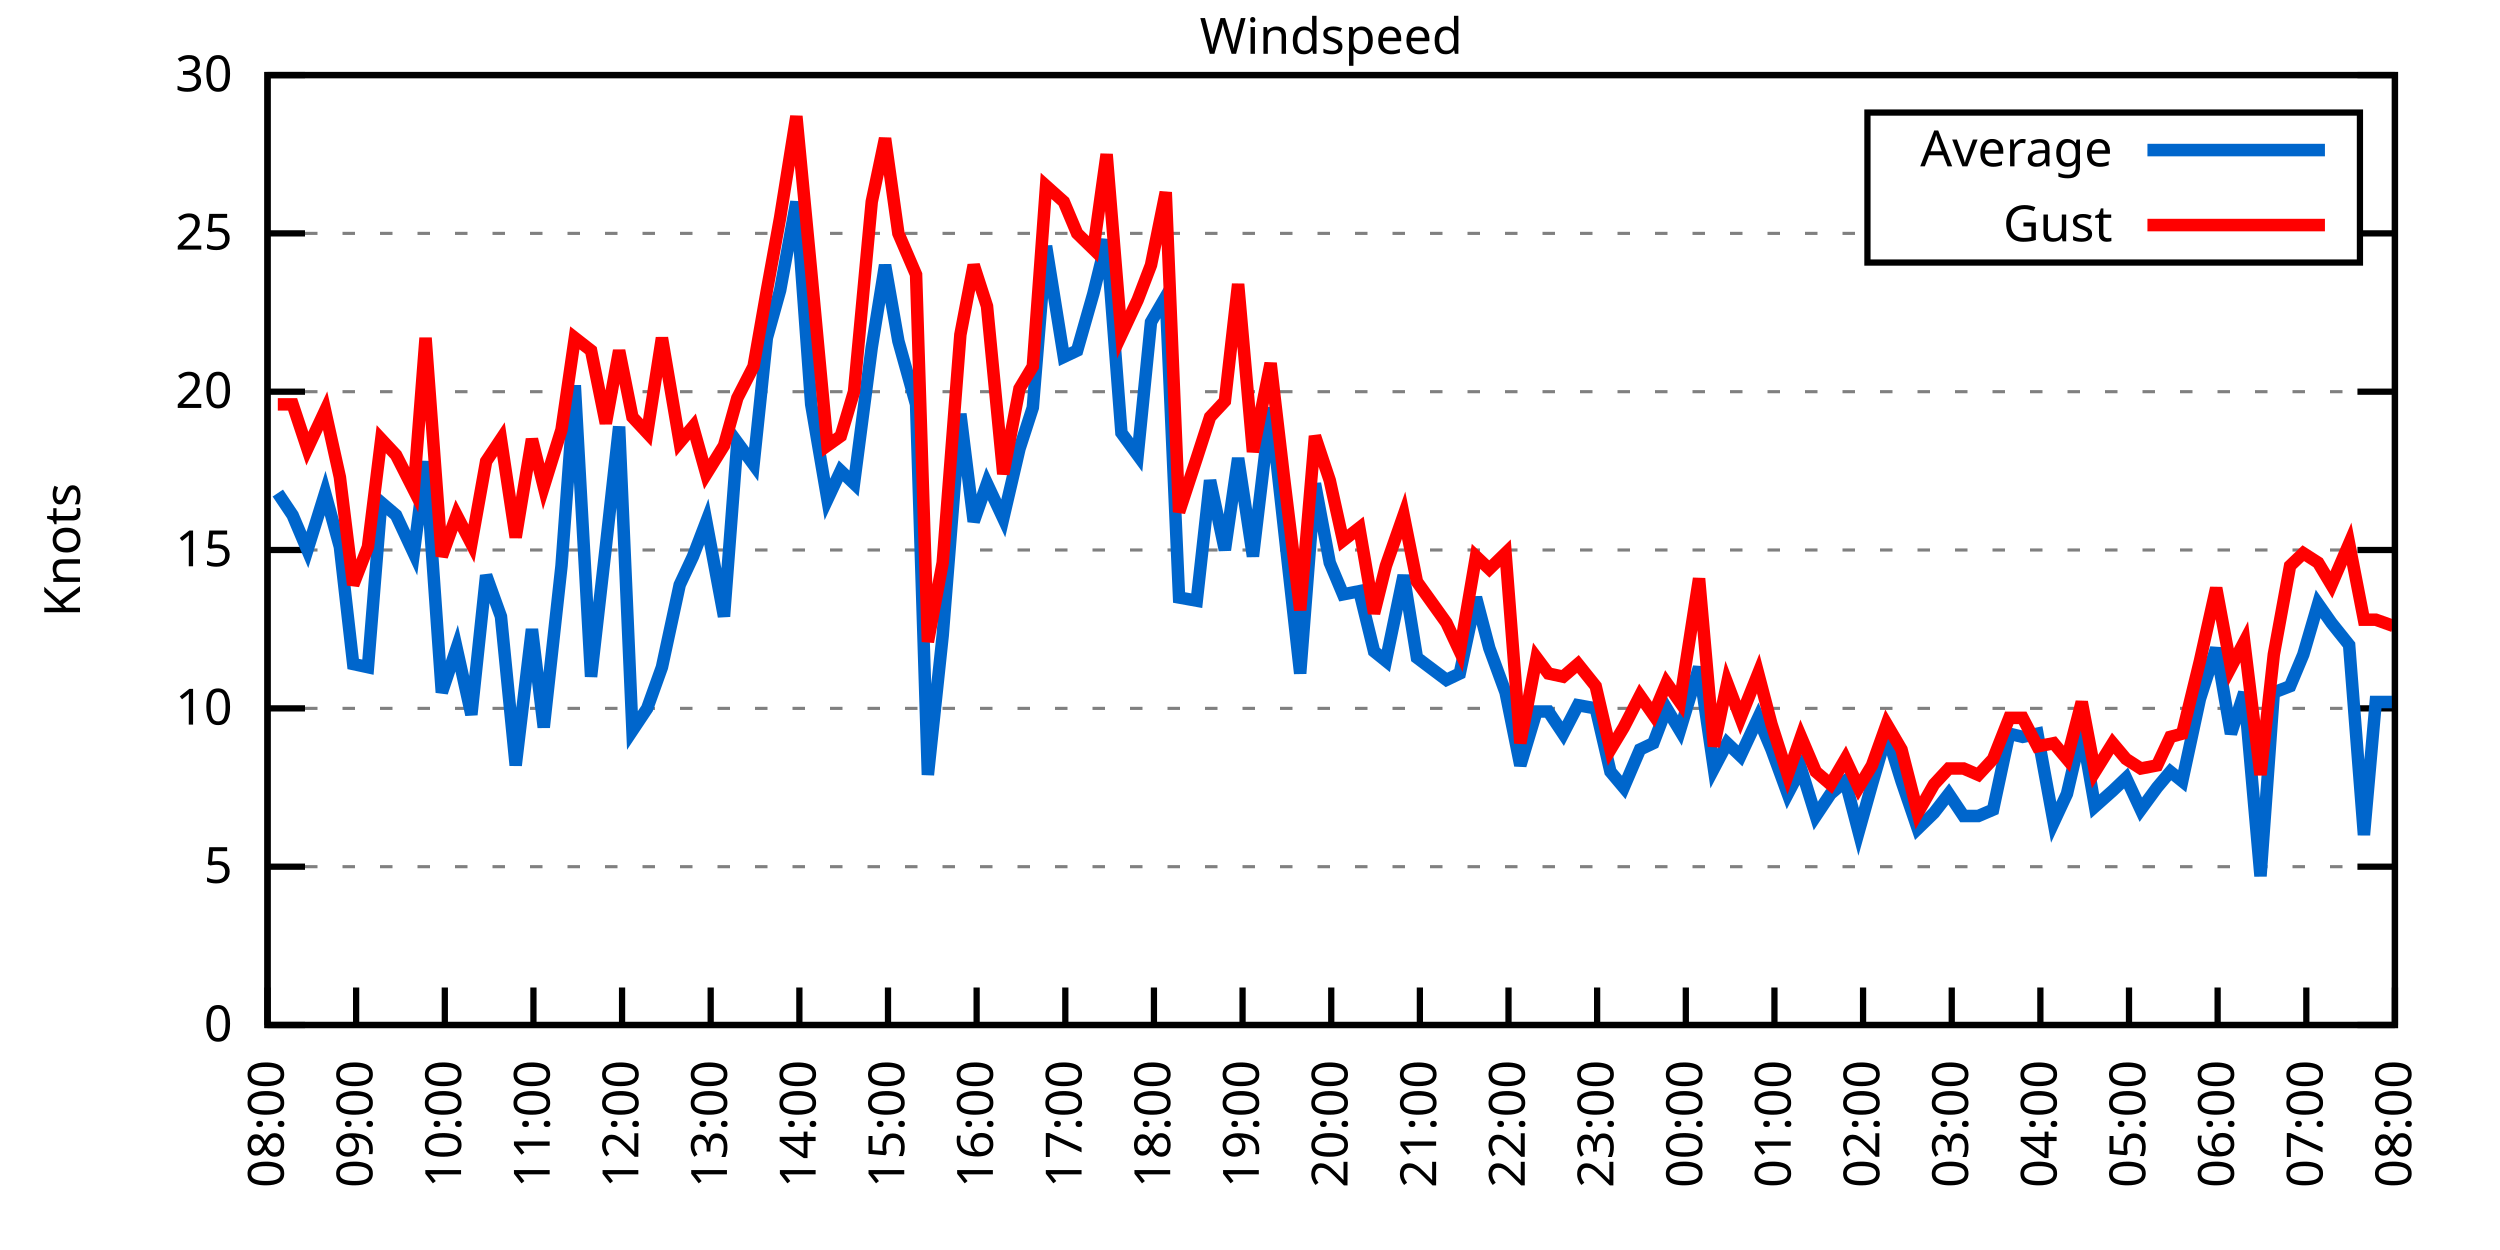
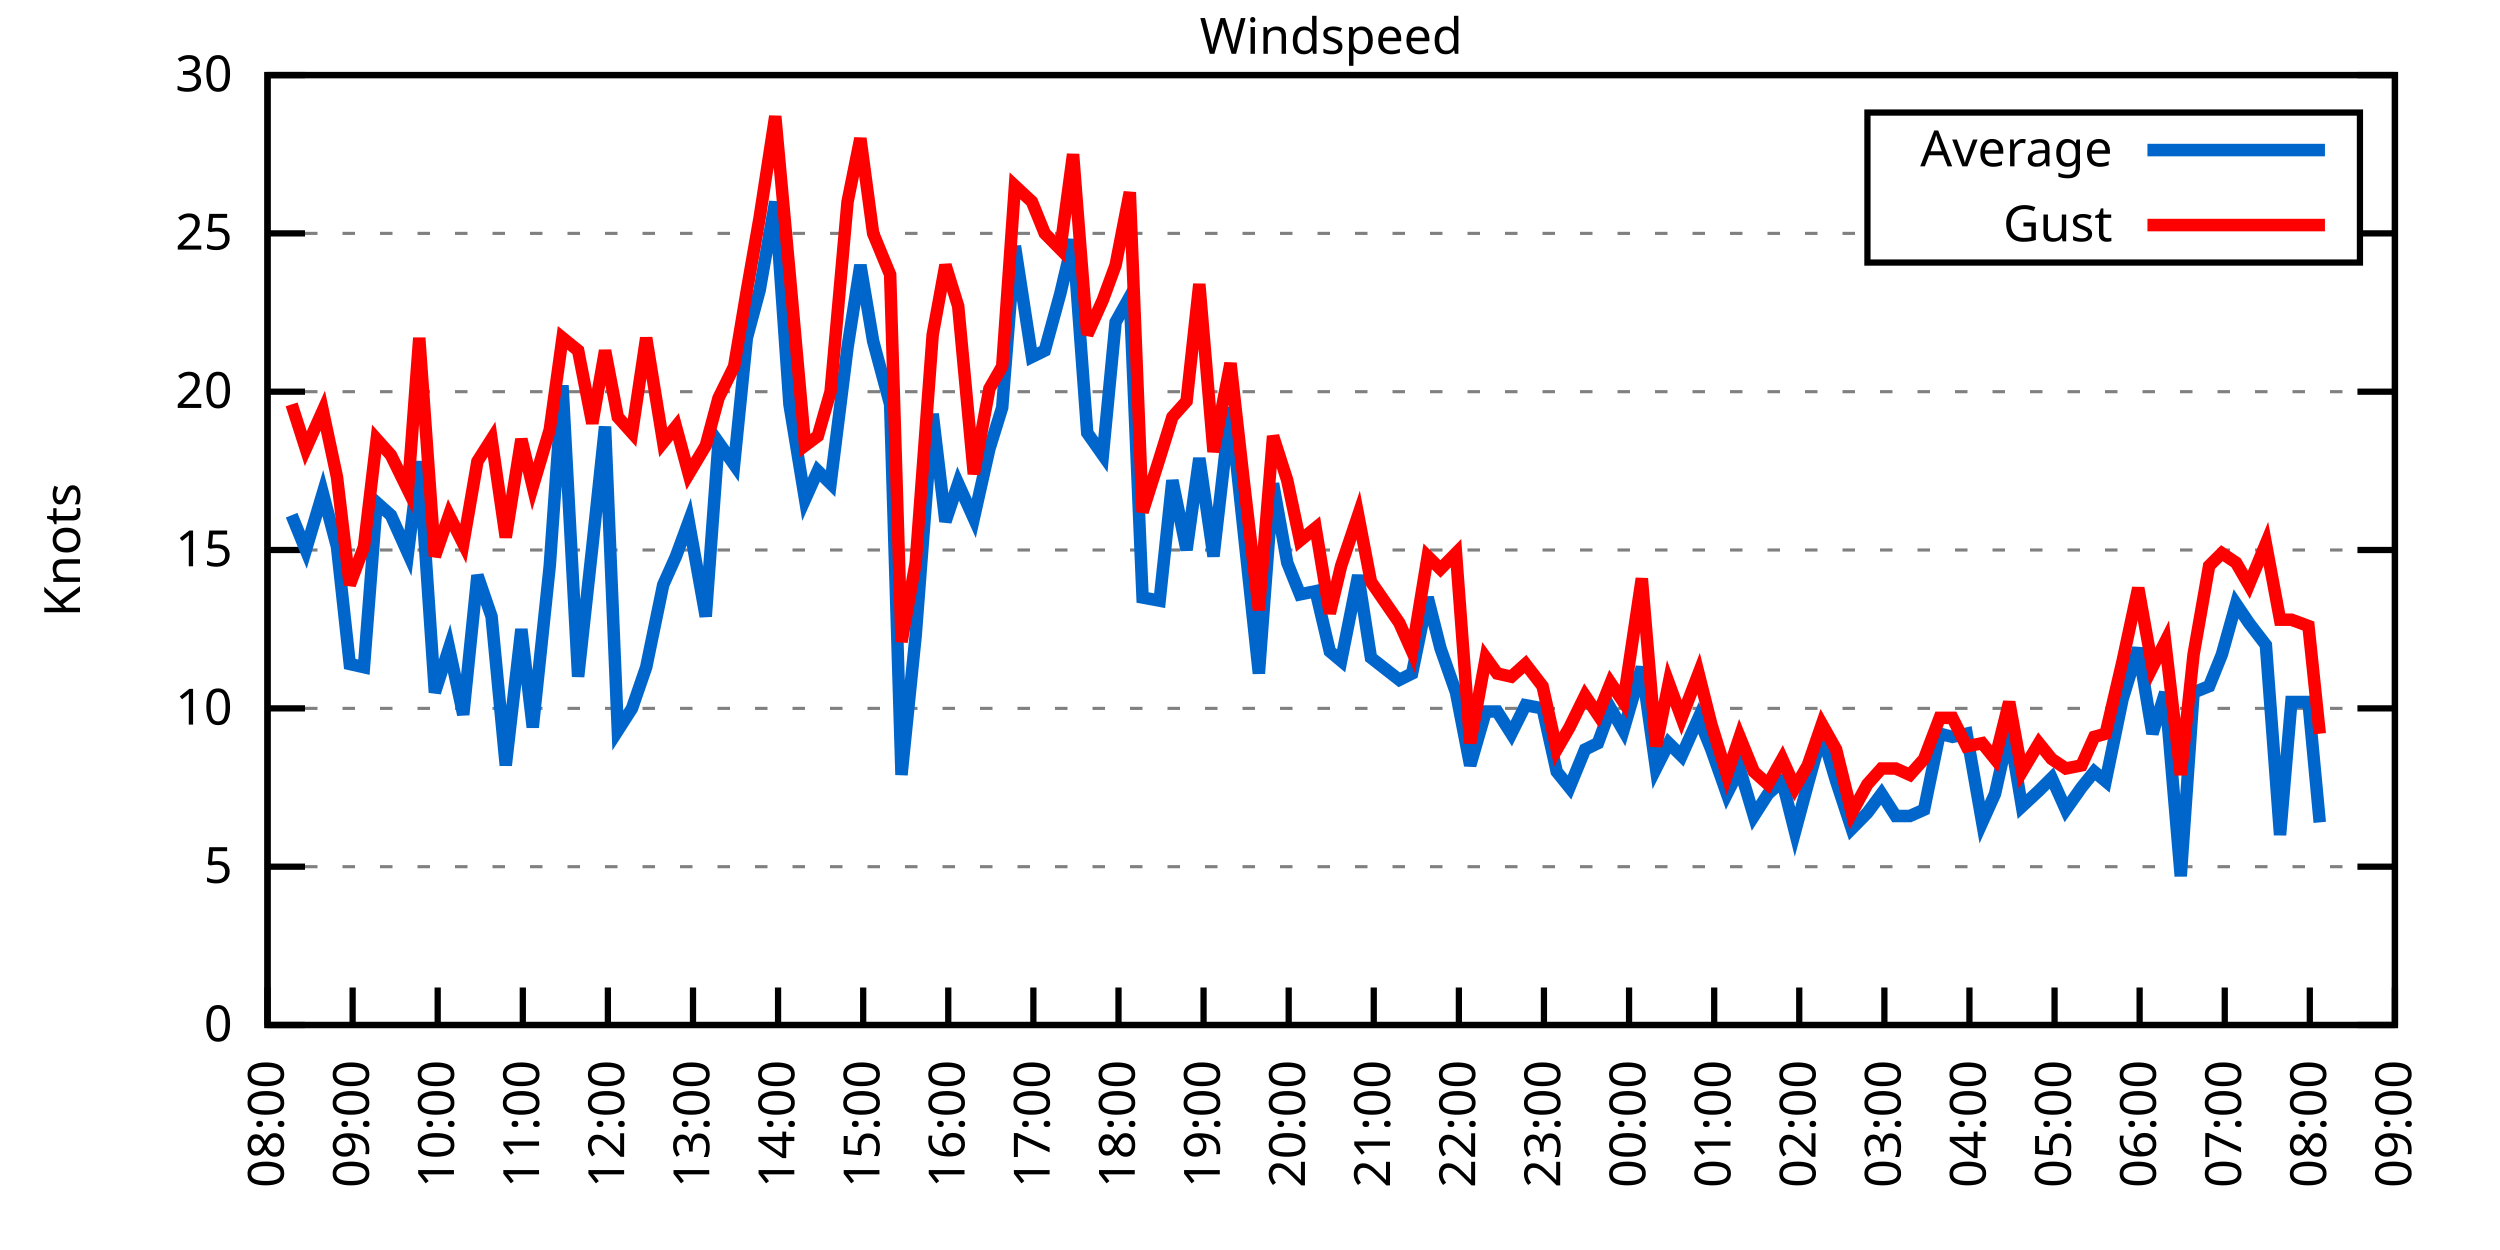
<svg xmlns="http://www.w3.org/2000/svg" xmlns:xlink="http://www.w3.org/1999/xlink" width="400" height="200" viewBox="0 0 400 200">
  <g id="gnuplot_canvas">
    <rect x="0" y="0" width="400" height="200" fill="none" />
    <defs>
      <circle id="gpDot" r="0.5" stroke-width="0.5" stroke="currentColor" />
      <path id="gpPt0" stroke-width="0.333" stroke="currentColor" d="M-1,0 h2 M0,-1 v2" />
      <path id="gpPt1" stroke-width="0.333" stroke="currentColor" d="M-1,-1 L1,1 M1,-1 L-1,1" />
      <path id="gpPt2" stroke-width="0.333" stroke="currentColor" d="M-1,0 L1,0 M0,-1 L0,1 M-1,-1 L1,1 M-1,1 L1,-1" />
      <rect id="gpPt3" stroke-width="0.333" stroke="currentColor" x="-1" y="-1" width="2" height="2" />
      <rect id="gpPt4" stroke-width="0.333" stroke="currentColor" fill="currentColor" x="-1" y="-1" width="2" height="2" />
      <circle id="gpPt5" stroke-width="0.333" stroke="currentColor" cx="0" cy="0" r="1" />
      <use xlink:href="#gpPt5" id="gpPt6" fill="currentColor" stroke="none" />
      <path id="gpPt7" stroke-width="0.333" stroke="currentColor" d="M0,-1.33 L-1.33,0.67 L1.33,0.67 z" />
      <use xlink:href="#gpPt7" id="gpPt8" fill="currentColor" stroke="none" />
      <use xlink:href="#gpPt7" id="gpPt9" stroke="currentColor" transform="rotate(180)" />
      <use xlink:href="#gpPt9" id="gpPt10" fill="currentColor" stroke="none" />
      <use xlink:href="#gpPt3" id="gpPt11" stroke="currentColor" transform="rotate(45)" />
      <use xlink:href="#gpPt11" id="gpPt12" fill="currentColor" stroke="none" />
      <path id="gpPt13" stroke-width="0.333" stroke="currentColor" d="M0,1.330 L1.265,0.411 L0.782,-1.067 L-0.782,-1.076 L-1.265,0.411 z" />
      <use xlink:href="#gpPt13" id="gpPt14" fill="currentColor" stroke="none" />
      <filter id="textbox" filterUnits="objectBoundingBox" x="0" y="0" height="1" width="1">
        <feFlood flood-color="white" flood-opacity="1" result="bgnd" />
        <feComposite in="SourceGraphic" in2="bgnd" operator="atop" />
      </filter>
      <filter id="greybox" filterUnits="objectBoundingBox" x="0" y="0" height="1" width="1">
        <feFlood flood-color="lightgrey" flood-opacity="1" result="grey" />
        <feComposite in="SourceGraphic" in2="grey" operator="atop" />
      </filter>
    </defs>
    <g fill="none" color="white" stroke="currentColor" stroke-width="1.00" stroke-linecap="butt" stroke-linejoin="miter">
</g>
    <g fill="none" color="black" stroke="currentColor" stroke-width="1.00" stroke-linecap="butt" stroke-linejoin="miter">
      <g stroke="none" shape-rendering="crispEdges">
        <polygon fill="rgb(255, 255, 255)" points="42.80,164.00 383.18,164.00 383.18,12.02 42.80,12.02 " />
      </g>
    </g>
    <g fill="none" color="black" stroke="currentColor" stroke-width="1.00" stroke-linecap="butt" stroke-linejoin="miter">
</g>
    <g fill="none" color="black" stroke="black" stroke-width="0.50" stroke-linecap="butt" stroke-linejoin="miter">
</g>
    <g fill="none" color="gray" stroke="currentColor" stroke-width="0.50" stroke-linecap="butt" stroke-linejoin="miter">
      <path stroke="gray" stroke-dasharray="2,4" class="gridline" d="M42.80,164.00 L383.19,164.00  " />
    </g>
    <g fill="none" color="gray" stroke="gray" stroke-width="1.00" stroke-linecap="butt" stroke-linejoin="miter">
</g>
    <g fill="none" color="black" stroke="currentColor" stroke-width="1.00" stroke-linecap="butt" stroke-linejoin="miter">
      <path stroke="black" d="M42.80,164.00 L48.80,164.00 M383.19,164.00 L377.19,164.00  " />
      <g transform="translate(37.20,166.60)" stroke="none" fill="black" font-family="Sans" font-size="8.00" text-anchor="end">
        <text>
          <tspan font-family="Sans"> 0</tspan>
        </text>
      </g>
    </g>
    <g fill="none" color="black" stroke="currentColor" stroke-width="1.00" stroke-linecap="butt" stroke-linejoin="miter">
</g>
    <g fill="none" color="black" stroke="black" stroke-width="0.50" stroke-linecap="butt" stroke-linejoin="miter">
</g>
    <g fill="none" color="gray" stroke="currentColor" stroke-width="0.50" stroke-linecap="butt" stroke-linejoin="miter">
      <path stroke="gray" stroke-dasharray="2,4" class="gridline" d="M42.80,138.67 L383.19,138.67  " />
    </g>
    <g fill="none" color="gray" stroke="gray" stroke-width="1.00" stroke-linecap="butt" stroke-linejoin="miter">
</g>
    <g fill="none" color="black" stroke="currentColor" stroke-width="1.00" stroke-linecap="butt" stroke-linejoin="miter">
      <path stroke="black" d="M42.80,138.67 L48.80,138.67 M383.19,138.67 L377.19,138.67  " />
      <g transform="translate(37.20,141.27)" stroke="none" fill="black" font-family="Sans" font-size="8.00" text-anchor="end">
        <text>
          <tspan font-family="Sans"> 5</tspan>
        </text>
      </g>
    </g>
    <g fill="none" color="black" stroke="currentColor" stroke-width="1.00" stroke-linecap="butt" stroke-linejoin="miter">
</g>
    <g fill="none" color="black" stroke="black" stroke-width="0.50" stroke-linecap="butt" stroke-linejoin="miter">
</g>
    <g fill="none" color="gray" stroke="currentColor" stroke-width="0.50" stroke-linecap="butt" stroke-linejoin="miter">
      <path stroke="gray" stroke-dasharray="2,4" class="gridline" d="M42.80,113.34 L383.19,113.34  " />
    </g>
    <g fill="none" color="gray" stroke="gray" stroke-width="1.00" stroke-linecap="butt" stroke-linejoin="miter">
</g>
    <g fill="none" color="black" stroke="currentColor" stroke-width="1.00" stroke-linecap="butt" stroke-linejoin="miter">
      <path stroke="black" d="M42.80,113.34 L48.80,113.34 M383.19,113.34 L377.19,113.34  " />
      <g transform="translate(37.20,115.94)" stroke="none" fill="black" font-family="Sans" font-size="8.00" text-anchor="end">
        <text>
          <tspan font-family="Sans"> 10</tspan>
        </text>
      </g>
    </g>
    <g fill="none" color="black" stroke="currentColor" stroke-width="1.00" stroke-linecap="butt" stroke-linejoin="miter">
</g>
    <g fill="none" color="black" stroke="black" stroke-width="0.50" stroke-linecap="butt" stroke-linejoin="miter">
</g>
    <g fill="none" color="gray" stroke="currentColor" stroke-width="0.50" stroke-linecap="butt" stroke-linejoin="miter">
      <path stroke="gray" stroke-dasharray="2,4" class="gridline" d="M42.80,88.00 L383.19,88.00  " />
    </g>
    <g fill="none" color="gray" stroke="gray" stroke-width="1.00" stroke-linecap="butt" stroke-linejoin="miter">
</g>
    <g fill="none" color="black" stroke="currentColor" stroke-width="1.00" stroke-linecap="butt" stroke-linejoin="miter">
      <path stroke="black" d="M42.80,88.00 L48.80,88.00 M383.19,88.00 L377.19,88.00  " />
      <g transform="translate(37.20,90.60)" stroke="none" fill="black" font-family="Sans" font-size="8.00" text-anchor="end">
        <text>
          <tspan font-family="Sans"> 15</tspan>
        </text>
      </g>
    </g>
    <g fill="none" color="black" stroke="currentColor" stroke-width="1.00" stroke-linecap="butt" stroke-linejoin="miter">
</g>
    <g fill="none" color="black" stroke="black" stroke-width="0.50" stroke-linecap="butt" stroke-linejoin="miter">
</g>
    <g fill="none" color="gray" stroke="currentColor" stroke-width="0.50" stroke-linecap="butt" stroke-linejoin="miter">
      <path stroke="gray" stroke-dasharray="2,4" class="gridline" d="M42.80,62.67 L383.19,62.67  " />
    </g>
    <g fill="none" color="gray" stroke="gray" stroke-width="1.00" stroke-linecap="butt" stroke-linejoin="miter">
</g>
    <g fill="none" color="black" stroke="currentColor" stroke-width="1.00" stroke-linecap="butt" stroke-linejoin="miter">
      <path stroke="black" d="M42.80,62.67 L48.80,62.67 M383.19,62.67 L377.19,62.67  " />
      <g transform="translate(37.20,65.27)" stroke="none" fill="black" font-family="Sans" font-size="8.00" text-anchor="end">
        <text>
          <tspan font-family="Sans"> 20</tspan>
        </text>
      </g>
    </g>
    <g fill="none" color="black" stroke="currentColor" stroke-width="1.00" stroke-linecap="butt" stroke-linejoin="miter">
</g>
    <g fill="none" color="black" stroke="black" stroke-width="0.50" stroke-linecap="butt" stroke-linejoin="miter">
</g>
    <g fill="none" color="gray" stroke="currentColor" stroke-width="0.50" stroke-linecap="butt" stroke-linejoin="miter">
      <path stroke="gray" stroke-dasharray="2,4" class="gridline" d="M42.80,37.34 L298.79,37.34 M377.59,37.34 L383.19,37.34  " />
    </g>
    <g fill="none" color="gray" stroke="gray" stroke-width="1.00" stroke-linecap="butt" stroke-linejoin="miter">
</g>
    <g fill="none" color="black" stroke="currentColor" stroke-width="1.00" stroke-linecap="butt" stroke-linejoin="miter">
      <path stroke="black" d="M42.80,37.34 L48.80,37.34 M383.19,37.34 L377.19,37.34  " />
      <g transform="translate(37.20,39.94)" stroke="none" fill="black" font-family="Sans" font-size="8.00" text-anchor="end">
        <text>
          <tspan font-family="Sans"> 25</tspan>
        </text>
      </g>
    </g>
    <g fill="none" color="black" stroke="currentColor" stroke-width="1.00" stroke-linecap="butt" stroke-linejoin="miter">
</g>
    <g fill="none" color="black" stroke="black" stroke-width="0.50" stroke-linecap="butt" stroke-linejoin="miter">
</g>
    <g fill="none" color="gray" stroke="currentColor" stroke-width="0.50" stroke-linecap="butt" stroke-linejoin="miter">
      <path stroke="gray" stroke-dasharray="2,4" class="gridline" d="M42.80,12.01 L383.19,12.01  " />
    </g>
    <g fill="none" color="gray" stroke="gray" stroke-width="1.00" stroke-linecap="butt" stroke-linejoin="miter">
</g>
    <g fill="none" color="black" stroke="currentColor" stroke-width="1.00" stroke-linecap="butt" stroke-linejoin="miter">
      <path stroke="black" d="M42.80,12.01 L48.80,12.01 M383.19,12.01 L377.19,12.01  " />
      <g transform="translate(37.20,14.61)" stroke="none" fill="black" font-family="Sans" font-size="8.00" text-anchor="end">
        <text>
          <tspan font-family="Sans"> 30</tspan>
        </text>
      </g>
    </g>
    <g fill="none" color="black" stroke="currentColor" stroke-width="1.00" stroke-linecap="butt" stroke-linejoin="miter">
      <path stroke="black" d="M42.80,164.00 L42.80,158.00  " />
      <g transform="translate(45.40,169.60) rotate(270.00)" stroke="none" fill="black" font-family="Sans" font-size="8.00" text-anchor="end">
        <text>
          <tspan font-family="Sans">08:00</tspan>
        </text>
      </g>
    </g>
    <g fill="none" color="black" stroke="currentColor" stroke-width="1.00" stroke-linecap="butt" stroke-linejoin="miter">
-       <path stroke="black" d="M56.98,164.00 L56.98,158.00  " />
-       <g transform="translate(59.58,169.60) rotate(270.00)" stroke="none" fill="black" font-family="Sans" font-size="8.00" text-anchor="end">
+       <path stroke="black" d="M56.42,164.00 L56.42,158.00  " />
+       <g transform="translate(59.02,169.60) rotate(270.00)" stroke="none" fill="black" font-family="Sans" font-size="8.00" text-anchor="end">
        <text>
          <tspan font-family="Sans">09:00</tspan>
        </text>
      </g>
    </g>
    <g fill="none" color="black" stroke="currentColor" stroke-width="1.00" stroke-linecap="butt" stroke-linejoin="miter">
-       <path stroke="black" d="M71.17,164.00 L71.17,158.00  " />
-       <g transform="translate(73.77,169.60) rotate(270.00)" stroke="none" fill="black" font-family="Sans" font-size="8.00" text-anchor="end">
+       <path stroke="black" d="M70.03,164.00 L70.03,158.00  " />
+       <g transform="translate(72.63,169.60) rotate(270.00)" stroke="none" fill="black" font-family="Sans" font-size="8.00" text-anchor="end">
        <text>
          <tspan font-family="Sans">10:00</tspan>
        </text>
      </g>
    </g>
    <g fill="none" color="black" stroke="currentColor" stroke-width="1.00" stroke-linecap="butt" stroke-linejoin="miter">
-       <path stroke="black" d="M85.35,164.00 L85.35,158.00  " />
-       <g transform="translate(87.95,169.60) rotate(270.00)" stroke="none" fill="black" font-family="Sans" font-size="8.00" text-anchor="end">
+       <path stroke="black" d="M83.65,164.00 L83.65,158.00  " />
+       <g transform="translate(86.25,169.60) rotate(270.00)" stroke="none" fill="black" font-family="Sans" font-size="8.00" text-anchor="end">
        <text>
          <tspan font-family="Sans">11:00</tspan>
        </text>
      </g>
    </g>
    <g fill="none" color="black" stroke="currentColor" stroke-width="1.00" stroke-linecap="butt" stroke-linejoin="miter">
-       <path stroke="black" d="M99.53,164.00 L99.53,158.00  " />
-       <g transform="translate(102.13,169.60) rotate(270.00)" stroke="none" fill="black" font-family="Sans" font-size="8.00" text-anchor="end">
+       <path stroke="black" d="M97.26,164.00 L97.26,158.00  " />
+       <g transform="translate(99.86,169.60) rotate(270.00)" stroke="none" fill="black" font-family="Sans" font-size="8.00" text-anchor="end">
        <text>
          <tspan font-family="Sans">12:00</tspan>
        </text>
      </g>
    </g>
    <g fill="none" color="black" stroke="currentColor" stroke-width="1.00" stroke-linecap="butt" stroke-linejoin="miter">
-       <path stroke="black" d="M113.71,164.00 L113.71,158.00  " />
-       <g transform="translate(116.31,169.60) rotate(270.00)" stroke="none" fill="black" font-family="Sans" font-size="8.00" text-anchor="end">
+       <path stroke="black" d="M110.88,164.00 L110.88,158.00  " />
+       <g transform="translate(113.48,169.60) rotate(270.00)" stroke="none" fill="black" font-family="Sans" font-size="8.00" text-anchor="end">
        <text>
          <tspan font-family="Sans">13:00</tspan>
        </text>
      </g>
    </g>
    <g fill="none" color="black" stroke="currentColor" stroke-width="1.00" stroke-linecap="butt" stroke-linejoin="miter">
-       <path stroke="black" d="M127.90,164.00 L127.90,158.00  " />
-       <g transform="translate(130.50,169.60) rotate(270.00)" stroke="none" fill="black" font-family="Sans" font-size="8.00" text-anchor="end">
+       <path stroke="black" d="M124.49,164.00 L124.49,158.00  " />
+       <g transform="translate(127.09,169.60) rotate(270.00)" stroke="none" fill="black" font-family="Sans" font-size="8.00" text-anchor="end">
        <text>
          <tspan font-family="Sans">14:00</tspan>
        </text>
      </g>
    </g>
    <g fill="none" color="black" stroke="currentColor" stroke-width="1.00" stroke-linecap="butt" stroke-linejoin="miter">
-       <path stroke="black" d="M142.08,164.00 L142.08,158.00  " />
-       <g transform="translate(144.68,169.60) rotate(270.00)" stroke="none" fill="black" font-family="Sans" font-size="8.00" text-anchor="end">
+       <path stroke="black" d="M138.11,164.00 L138.11,158.00  " />
+       <g transform="translate(140.71,169.60) rotate(270.00)" stroke="none" fill="black" font-family="Sans" font-size="8.00" text-anchor="end">
        <text>
          <tspan font-family="Sans">15:00</tspan>
        </text>
      </g>
    </g>
    <g fill="none" color="black" stroke="currentColor" stroke-width="1.00" stroke-linecap="butt" stroke-linejoin="miter">
-       <path stroke="black" d="M156.26,164.00 L156.26,158.00  " />
-       <g transform="translate(158.86,169.60) rotate(270.00)" stroke="none" fill="black" font-family="Sans" font-size="8.00" text-anchor="end">
+       <path stroke="black" d="M151.72,164.00 L151.72,158.00  " />
+       <g transform="translate(154.32,169.60) rotate(270.00)" stroke="none" fill="black" font-family="Sans" font-size="8.00" text-anchor="end">
        <text>
          <tspan font-family="Sans">16:00</tspan>
        </text>
      </g>
    </g>
    <g fill="none" color="black" stroke="currentColor" stroke-width="1.00" stroke-linecap="butt" stroke-linejoin="miter">
-       <path stroke="black" d="M170.45,164.00 L170.45,158.00  " />
-       <g transform="translate(173.05,169.60) rotate(270.00)" stroke="none" fill="black" font-family="Sans" font-size="8.00" text-anchor="end">
+       <path stroke="black" d="M165.34,164.00 L165.34,158.00  " />
+       <g transform="translate(167.94,169.60) rotate(270.00)" stroke="none" fill="black" font-family="Sans" font-size="8.00" text-anchor="end">
        <text>
          <tspan font-family="Sans">17:00</tspan>
        </text>
      </g>
    </g>
    <g fill="none" color="black" stroke="currentColor" stroke-width="1.00" stroke-linecap="butt" stroke-linejoin="miter">
-       <path stroke="black" d="M184.63,164.00 L184.63,158.00  " />
-       <g transform="translate(187.23,169.60) rotate(270.00)" stroke="none" fill="black" font-family="Sans" font-size="8.00" text-anchor="end">
+       <path stroke="black" d="M178.96,164.00 L178.96,158.00  " />
+       <g transform="translate(181.56,169.60) rotate(270.00)" stroke="none" fill="black" font-family="Sans" font-size="8.00" text-anchor="end">
        <text>
          <tspan font-family="Sans">18:00</tspan>
        </text>
      </g>
    </g>
    <g fill="none" color="black" stroke="currentColor" stroke-width="1.00" stroke-linecap="butt" stroke-linejoin="miter">
-       <path stroke="black" d="M198.81,164.00 L198.81,158.00  " />
-       <g transform="translate(201.41,169.60) rotate(270.00)" stroke="none" fill="black" font-family="Sans" font-size="8.00" text-anchor="end">
+       <path stroke="black" d="M192.57,164.00 L192.57,158.00  " />
+       <g transform="translate(195.17,169.60) rotate(270.00)" stroke="none" fill="black" font-family="Sans" font-size="8.00" text-anchor="end">
        <text>
          <tspan font-family="Sans">19:00</tspan>
        </text>
      </g>
    </g>
    <g fill="none" color="black" stroke="currentColor" stroke-width="1.00" stroke-linecap="butt" stroke-linejoin="miter">
-       <path stroke="black" d="M213.00,164.00 L213.00,158.00  " />
-       <g transform="translate(215.60,169.60) rotate(270.00)" stroke="none" fill="black" font-family="Sans" font-size="8.00" text-anchor="end">
+       <path stroke="black" d="M206.19,164.00 L206.19,158.00  " />
+       <g transform="translate(208.79,169.60) rotate(270.00)" stroke="none" fill="black" font-family="Sans" font-size="8.00" text-anchor="end">
        <text>
          <tspan font-family="Sans">20:00</tspan>
        </text>
      </g>
    </g>
    <g fill="none" color="black" stroke="currentColor" stroke-width="1.00" stroke-linecap="butt" stroke-linejoin="miter">
-       <path stroke="black" d="M227.18,164.00 L227.18,158.00  " />
-       <g transform="translate(229.78,169.60) rotate(270.00)" stroke="none" fill="black" font-family="Sans" font-size="8.00" text-anchor="end">
+       <path stroke="black" d="M219.80,164.00 L219.80,158.00  " />
+       <g transform="translate(222.40,169.60) rotate(270.00)" stroke="none" fill="black" font-family="Sans" font-size="8.00" text-anchor="end">
        <text>
          <tspan font-family="Sans">21:00</tspan>
        </text>
      </g>
    </g>
    <g fill="none" color="black" stroke="currentColor" stroke-width="1.00" stroke-linecap="butt" stroke-linejoin="miter">
-       <path stroke="black" d="M241.36,164.00 L241.36,158.00  " />
-       <g transform="translate(243.96,169.60) rotate(270.00)" stroke="none" fill="black" font-family="Sans" font-size="8.00" text-anchor="end">
+       <path stroke="black" d="M233.42,164.00 L233.42,158.00  " />
+       <g transform="translate(236.02,169.60) rotate(270.00)" stroke="none" fill="black" font-family="Sans" font-size="8.00" text-anchor="end">
        <text>
          <tspan font-family="Sans">22:00</tspan>
        </text>
      </g>
    </g>
    <g fill="none" color="black" stroke="currentColor" stroke-width="1.00" stroke-linecap="butt" stroke-linejoin="miter">
-       <path stroke="black" d="M255.54,164.00 L255.54,158.00  " />
-       <g transform="translate(258.14,169.60) rotate(270.00)" stroke="none" fill="black" font-family="Sans" font-size="8.00" text-anchor="end">
+       <path stroke="black" d="M247.03,164.00 L247.03,158.00  " />
+       <g transform="translate(249.63,169.60) rotate(270.00)" stroke="none" fill="black" font-family="Sans" font-size="8.00" text-anchor="end">
        <text>
          <tspan font-family="Sans">23:00</tspan>
        </text>
      </g>
    </g>
    <g fill="none" color="black" stroke="currentColor" stroke-width="1.00" stroke-linecap="butt" stroke-linejoin="miter">
-       <path stroke="black" d="M269.73,164.00 L269.73,158.00  " />
-       <g transform="translate(272.33,169.60) rotate(270.00)" stroke="none" fill="black" font-family="Sans" font-size="8.00" text-anchor="end">
+       <path stroke="black" d="M260.65,164.00 L260.65,158.00  " />
+       <g transform="translate(263.25,169.60) rotate(270.00)" stroke="none" fill="black" font-family="Sans" font-size="8.00" text-anchor="end">
        <text>
          <tspan font-family="Sans">00:00</tspan>
        </text>
      </g>
    </g>
    <g fill="none" color="black" stroke="currentColor" stroke-width="1.00" stroke-linecap="butt" stroke-linejoin="miter">
-       <path stroke="black" d="M283.91,164.00 L283.91,158.00  " />
-       <g transform="translate(286.51,169.60) rotate(270.00)" stroke="none" fill="black" font-family="Sans" font-size="8.00" text-anchor="end">
+       <path stroke="black" d="M274.27,164.00 L274.27,158.00  " />
+       <g transform="translate(276.87,169.60) rotate(270.00)" stroke="none" fill="black" font-family="Sans" font-size="8.00" text-anchor="end">
        <text>
          <tspan font-family="Sans">01:00</tspan>
        </text>
      </g>
    </g>
    <g fill="none" color="black" stroke="currentColor" stroke-width="1.00" stroke-linecap="butt" stroke-linejoin="miter">
-       <path stroke="black" d="M298.09,164.00 L298.09,158.00  " />
-       <g transform="translate(300.69,169.60) rotate(270.00)" stroke="none" fill="black" font-family="Sans" font-size="8.00" text-anchor="end">
+       <path stroke="black" d="M287.88,164.00 L287.88,158.00  " />
+       <g transform="translate(290.48,169.60) rotate(270.00)" stroke="none" fill="black" font-family="Sans" font-size="8.00" text-anchor="end">
        <text>
          <tspan font-family="Sans">02:00</tspan>
        </text>
      </g>
    </g>
    <g fill="none" color="black" stroke="currentColor" stroke-width="1.00" stroke-linecap="butt" stroke-linejoin="miter">
-       <path stroke="black" d="M312.28,164.00 L312.28,158.00  " />
-       <g transform="translate(314.88,169.60) rotate(270.00)" stroke="none" fill="black" font-family="Sans" font-size="8.00" text-anchor="end">
+       <path stroke="black" d="M301.50,164.00 L301.50,158.00  " />
+       <g transform="translate(304.10,169.60) rotate(270.00)" stroke="none" fill="black" font-family="Sans" font-size="8.00" text-anchor="end">
        <text>
          <tspan font-family="Sans">03:00</tspan>
        </text>
      </g>
    </g>
    <g fill="none" color="black" stroke="currentColor" stroke-width="1.00" stroke-linecap="butt" stroke-linejoin="miter">
-       <path stroke="black" d="M326.46,164.00 L326.46,158.00  " />
-       <g transform="translate(329.06,169.60) rotate(270.00)" stroke="none" fill="black" font-family="Sans" font-size="8.00" text-anchor="end">
+       <path stroke="black" d="M315.11,164.00 L315.11,158.00  " />
+       <g transform="translate(317.71,169.60) rotate(270.00)" stroke="none" fill="black" font-family="Sans" font-size="8.00" text-anchor="end">
        <text>
          <tspan font-family="Sans">04:00</tspan>
        </text>
      </g>
    </g>
    <g fill="none" color="black" stroke="currentColor" stroke-width="1.00" stroke-linecap="butt" stroke-linejoin="miter">
-       <path stroke="black" d="M340.64,164.00 L340.64,158.00  " />
-       <g transform="translate(343.24,169.60) rotate(270.00)" stroke="none" fill="black" font-family="Sans" font-size="8.00" text-anchor="end">
+       <path stroke="black" d="M328.73,164.00 L328.73,158.00  " />
+       <g transform="translate(331.33,169.60) rotate(270.00)" stroke="none" fill="black" font-family="Sans" font-size="8.00" text-anchor="end">
        <text>
          <tspan font-family="Sans">05:00</tspan>
        </text>
      </g>
    </g>
    <g fill="none" color="black" stroke="currentColor" stroke-width="1.00" stroke-linecap="butt" stroke-linejoin="miter">
-       <path stroke="black" d="M354.82,164.00 L354.82,158.00  " />
-       <g transform="translate(357.42,169.60) rotate(270.00)" stroke="none" fill="black" font-family="Sans" font-size="8.00" text-anchor="end">
+       <path stroke="black" d="M342.34,164.00 L342.34,158.00  " />
+       <g transform="translate(344.94,169.60) rotate(270.00)" stroke="none" fill="black" font-family="Sans" font-size="8.00" text-anchor="end">
        <text>
          <tspan font-family="Sans">06:00</tspan>
        </text>
      </g>
    </g>
    <g fill="none" color="black" stroke="currentColor" stroke-width="1.00" stroke-linecap="butt" stroke-linejoin="miter">
-       <path stroke="black" d="M369.01,164.00 L369.01,158.00  " />
-       <g transform="translate(371.61,169.60) rotate(270.00)" stroke="none" fill="black" font-family="Sans" font-size="8.00" text-anchor="end">
+       <path stroke="black" d="M355.96,164.00 L355.96,158.00  " />
+       <g transform="translate(358.56,169.60) rotate(270.00)" stroke="none" fill="black" font-family="Sans" font-size="8.00" text-anchor="end">
        <text>
          <tspan font-family="Sans">07:00</tspan>
+         </text>
+       </g>
+     </g>
+     <g fill="none" color="black" stroke="currentColor" stroke-width="1.00" stroke-linecap="butt" stroke-linejoin="miter">
+       <path stroke="black" d="M369.57,164.00 L369.57,158.00  " />
+       <g transform="translate(372.17,169.60) rotate(270.00)" stroke="none" fill="black" font-family="Sans" font-size="8.00" text-anchor="end">
+         <text>
+           <tspan font-family="Sans">08:00</tspan>
        </text>
      </g>
    </g>
    <g fill="none" color="black" stroke="currentColor" stroke-width="1.00" stroke-linecap="butt" stroke-linejoin="miter">
      <path stroke="black" d="M383.19,164.00 L383.19,158.00  " />
      <g transform="translate(385.79,169.60) rotate(270.00)" stroke="none" fill="black" font-family="Sans" font-size="8.00" text-anchor="end">
        <text>
-           <tspan font-family="Sans">08:00</tspan>
+           <tspan font-family="Sans">09:00</tspan>
        </text>
      </g>
    </g>
    <g fill="none" color="black" stroke="currentColor" stroke-width="1.00" stroke-linecap="butt" stroke-linejoin="miter">
</g>
    <g fill="none" color="black" stroke="currentColor" stroke-width="1.00" stroke-linecap="butt" stroke-linejoin="miter">
      <path stroke="black" d="M42.80,12.01 L42.80,164.00 L383.19,164.00 L383.19,12.01 L42.80,12.01 Z  " />
    </g>
    <g fill="none" color="black" stroke="currentColor" stroke-width="1.00" stroke-linecap="butt" stroke-linejoin="miter">
</g>
    <g fill="none" color="black" stroke="currentColor" stroke-width="1.00" stroke-linecap="butt" stroke-linejoin="miter">
      <path stroke="black" d="M298.79,42.01 L298.79,18.01 L377.59,18.01 L377.59,42.01 L298.79,42.01 Z  " />
    </g>
    <g id="Windspeed_plot_1">
      <g fill="none" color="white" stroke="black" stroke-width="2.00" stroke-linecap="butt" stroke-linejoin="miter">
</g>
      <g fill="none" color="black" stroke="currentColor" stroke-width="2.00" stroke-linecap="butt" stroke-linejoin="miter">
        <g transform="translate(337.99,26.61)" stroke="none" fill="black" font-family="Sans" font-size="8.00" text-anchor="end">
          <text>
            <tspan font-family="Sans">Average</tspan>
          </text>
        </g>
      </g>
      <g fill="none" color="black" stroke="currentColor" stroke-width="2.00" stroke-linecap="butt" stroke-linejoin="miter">
-         <path stroke="rgb(  0, 102, 204)" d="M343.59,24.01 L371.99,24.01 M44.45,78.89 L46.82,82.43 L49.18,88.00 L52.02,78.89 L54.38,87.50 L56.51,106.24   L58.87,106.75 L61.00,80.41 L63.37,82.43 L66.20,88.51 L68.09,73.82 L70.69,110.80 L73.06,103.71 L75.42,114.35   L77.78,92.06 L80.15,98.64 L82.51,122.46 L85.11,100.67 L87.00,116.38 L89.84,90.54 L91.97,61.66 L94.57,108.27   L96.93,87.50 L99.06,68.25 L101.19,116.88 L103.55,113.34 L105.91,106.75 L108.75,93.58 L110.88,89.02 L113.01,83.45   L115.84,98.64 L117.97,70.78 L120.57,74.33 L122.70,54.06 L124.82,46.46 L127.42,32.28 L129.79,64.70 L132.39,79.90   L134.52,75.34 L136.64,77.37 L139.48,55.58 L141.61,42.41 L143.74,54.57 L146.57,64.70 L148.46,123.98 L150.83,101.68   L153.66,66.22 L155.79,83.45 L157.92,77.37 L160.52,82.94 L163.12,71.79 L165.25,65.21 L167.37,39.37 L170.21,57.10   L172.34,56.09 L174.94,46.97 L177.06,38.35 L179.43,69.26 L182.03,72.81 L184.16,51.53 L186.52,47.47 L188.65,95.60   L191.48,96.11 L193.61,76.86 L195.98,88.00 L198.10,73.31 L200.47,89.02 L203.30,65.21 L205.43,84.46 L208.03,107.76   L210.39,77.37 L212.76,90.03 L214.89,95.10 L217.49,94.59 L219.85,104.22 L221.74,105.74 L224.58,92.06 L226.71,105.23   L231.43,108.78 L233.56,107.76 L236.16,95.60 L238.29,103.71 L240.89,110.80 L243.25,122.46 L245.85,113.84 L247.74,113.84   L250.11,117.39 L252.47,112.83 L255.31,113.34 L257.67,123.47 L259.80,126.00 L262.40,119.92 L264.53,118.91 L266.65,113.34   L268.78,116.88 L271.85,106.75 L274.22,122.96 L276.35,118.91 L278.47,120.94 L281.31,114.86 L283.44,119.92 L286.04,127.02   L288.16,122.96 L290.53,130.56 L292.89,127.02 L295.26,124.99 L297.38,133.10 L299.51,125.50 L301.87,117.39 L304.24,124.99   L306.84,132.59 L309.44,130.06 L311.80,127.02 L314.17,130.56 L316.53,130.56 L318.89,129.55 L321.49,117.39 L323.62,117.90   L325.99,117.39 L328.59,131.58 L330.71,127.02 L333.08,116.88 L335.20,129.04 L338.04,126.51 L340.17,124.48 L342.53,129.55   L345.13,126.00 L347.26,123.47 L349.15,124.99 L351.99,111.82 L354.59,103.71 L356.95,117.39 L359.08,110.80 L361.68,140.19   L363.81,110.80 L366.41,109.79 L368.53,104.72 L370.90,96.62 L373.03,99.66 L375.86,103.20 L378.23,133.60 L380.12,112.32   L382.95,112.32  " />
+         <path stroke="rgb(  0, 102, 204)" d="M343.59,24.01 L371.99,24.01 M46.66,82.43 L48.93,88.00 L51.65,78.89 L53.92,87.50 L55.96,106.24 L58.23,106.75   L60.27,80.41 L62.54,82.43 L65.27,88.51 L67.08,73.82 L69.58,110.80 L71.85,103.71 L74.12,114.35 L76.39,92.06   L78.65,98.64 L80.92,122.46 L83.42,100.67 L85.24,116.38 L87.96,90.54 L90.00,61.66 L92.50,108.27 L94.77,87.50   L96.81,68.25 L98.85,116.88 L101.12,113.34 L103.39,106.75 L106.11,93.58 L108.15,89.02 L110.20,83.45 L112.92,98.64   L114.96,70.78 L117.46,74.33 L119.50,54.06 L121.54,46.46 L124.04,32.28 L126.31,64.70 L128.81,79.90 L130.85,75.34   L132.89,77.37 L135.61,55.58 L137.66,42.41 L139.70,54.57 L142.42,64.70 L144.24,123.98 L146.51,101.68 L149.23,66.22   L151.27,83.45 L153.31,77.37 L155.81,82.94 L158.31,71.79 L160.35,65.21 L162.39,39.37 L165.11,57.10 L167.16,56.09   L169.65,46.97 L171.69,38.35 L173.96,69.26 L176.46,72.81 L178.50,51.53 L180.77,47.47 L182.81,95.60 L185.54,96.11   L187.58,76.86 L189.85,88.00 L191.89,73.31 L194.16,89.02 L196.88,65.21 L198.93,84.46 L201.42,107.76 L203.69,77.37   L205.96,90.03 L208.00,95.10 L210.50,94.59 L212.77,104.22 L214.58,105.74 L217.31,92.06 L219.35,105.23 L223.89,108.78   L225.93,107.76 L228.43,95.60 L230.47,103.71 L232.96,110.80 L235.23,122.46 L237.73,113.84 L239.55,113.84 L241.81,117.39   L244.08,112.83 L246.81,113.34 L249.08,123.47 L251.12,126.00 L253.61,119.92 L255.66,118.91 L257.70,113.34 L259.74,116.88   L262.69,106.75 L264.96,122.96 L267.00,118.91 L269.05,120.94 L271.77,114.86 L273.81,119.92 L276.31,127.02 L278.35,122.96   L280.62,130.56 L282.89,127.02 L285.16,124.99 L287.20,133.10 L289.24,125.50 L291.51,117.39 L293.78,124.99 L296.28,132.59   L298.77,130.06 L301.04,127.02 L303.31,130.56 L305.58,130.56 L307.85,129.55 L310.35,117.39 L312.39,117.90 L314.66,117.39   L317.15,131.58 L319.20,127.02 L321.47,116.88 L323.51,129.04 L326.23,126.51 L328.27,124.48 L330.54,129.55 L333.04,126.00   L335.08,123.47 L336.90,124.99 L339.62,111.82 L342.12,103.71 L344.39,117.39 L346.43,110.80 L348.92,140.19 L350.97,110.80   L353.46,109.79 L355.50,104.72 L357.77,96.62 L359.82,99.66 L362.54,103.20 L364.81,133.60 L366.62,112.32 L369.35,112.32   L371.16,131.58  " />
      </g>
    </g>
    <g id="Windspeed_plot_2">
      <g fill="none" color="black" stroke="currentColor" stroke-width="2.00" stroke-linecap="butt" stroke-linejoin="miter">
        <g transform="translate(337.99,38.61)" stroke="none" fill="black" font-family="Sans" font-size="8.00" text-anchor="end">
          <text>
            <tspan font-family="Sans">Gust</tspan>
          </text>
        </g>
      </g>
      <g fill="none" color="black" stroke="currentColor" stroke-width="2.00" stroke-linecap="butt" stroke-linejoin="miter">
-         <path stroke="rgb(255,   0,   0)" d="M343.59,36.01 L371.99,36.01 M44.45,64.70 L46.82,64.70 L49.18,71.79 L52.02,65.71 L54.38,76.35 L56.51,93.58   L58.87,87.50 L61.00,70.27 L63.37,72.81 L66.20,78.38 L68.09,54.06 L70.69,89.02 L73.06,82.43 L75.42,86.99   L77.78,73.82 L80.15,70.27 L82.51,85.98 L85.11,70.27 L87.00,77.87 L89.84,68.75 L91.97,54.06 L94.57,56.09   L96.93,67.74 L99.06,56.09 L101.19,66.73 L103.55,69.26 L105.91,54.06 L108.75,70.78 L110.88,68.25 L113.01,75.85   L115.84,71.29 L117.97,63.69 L120.57,58.62 L122.70,46.46 L124.82,34.81 L127.42,18.60 L129.79,43.42 L132.39,71.29   L134.52,69.77 L136.64,62.67 L139.48,32.28 L141.61,22.14 L143.74,37.34 L146.57,43.93 L148.46,102.70 L150.83,90.03   L153.66,53.55 L155.79,42.41 L157.92,48.99 L160.52,75.85 L163.12,62.17 L165.25,58.62 L167.37,29.74 L170.21,32.28   L172.34,37.34 L174.94,39.87 L177.06,24.68 L179.43,53.55 L182.03,47.98 L184.16,42.41 L186.52,30.76 L188.65,81.93   L191.48,73.31 L193.61,66.73 L195.98,64.19 L198.10,45.45 L200.47,72.30 L203.30,58.11 L205.43,76.35 L208.03,97.63   L210.39,69.77 L212.76,76.86 L214.89,86.49 L217.49,84.46 L219.85,98.14 L221.74,90.54 L224.58,82.43 L226.71,93.07   L231.43,99.66 L233.56,104.22 L236.16,89.02 L238.29,91.04 L240.89,88.51 L243.25,118.91 L245.85,105.23 L247.74,107.76   L250.11,108.27 L252.47,106.24 L255.31,109.79 L257.67,119.92 L259.80,116.38 L262.40,111.31 L264.53,114.35 L266.65,109.28   L268.78,112.32 L271.85,92.56 L274.22,119.42 L276.35,109.28 L278.47,114.86 L281.31,107.76 L283.44,115.87 L286.04,123.98   L288.16,117.90 L290.53,123.47 L292.89,125.50 L295.26,121.44 L297.38,126.00 L299.51,122.46 L301.87,115.87 L304.24,119.92   L306.84,130.06 L309.44,125.50 L311.80,122.96 L314.17,122.96 L316.53,123.98 L318.89,121.44 L321.49,114.86 L323.62,114.86   L325.99,119.42 L328.59,118.91 L330.71,121.44 L333.08,112.32 L335.20,123.47 L338.04,118.91 L340.17,121.44 L342.53,122.96   L345.13,122.46 L347.26,117.90 L349.15,117.39 L351.99,105.74 L354.59,94.08 L356.95,106.75 L359.08,102.70 L361.68,123.98   L363.81,104.72 L366.41,90.54 L368.53,88.51 L370.90,90.03 L373.03,93.58 L375.86,86.99 L378.23,99.15 L380.12,99.15   L382.95,100.16  " />
+         <path stroke="rgb(255,   0,   0)" d="M343.59,36.01 L371.99,36.01 M46.66,64.70 L48.93,71.79 L51.65,65.71 L53.92,76.35 L55.96,93.58 L58.23,87.50   L60.27,70.27 L62.54,72.81 L65.27,78.38 L67.08,54.06 L69.58,89.02 L71.85,82.43 L74.12,86.99 L76.39,73.82   L78.65,70.27 L80.92,85.98 L83.42,70.27 L85.24,77.87 L87.96,68.75 L90.00,54.06 L92.50,56.09 L94.77,67.74   L96.81,56.09 L98.85,66.73 L101.12,69.26 L103.39,54.06 L106.11,70.78 L108.15,68.25 L110.20,75.85 L112.92,71.29   L114.96,63.69 L117.46,58.62 L119.50,46.46 L121.54,34.81 L124.04,18.60 L126.31,43.42 L128.81,71.29 L130.85,69.77   L132.89,62.67 L135.61,32.28 L137.66,22.14 L139.70,37.34 L142.42,43.93 L144.24,102.70 L146.51,90.03 L149.23,53.55   L151.27,42.41 L153.31,48.99 L155.81,75.85 L158.31,62.17 L160.35,58.62 L162.39,29.74 L165.11,32.28 L167.16,37.34   L169.65,39.87 L171.69,24.68 L173.96,53.55 L176.46,47.98 L178.50,42.41 L180.77,30.76 L182.81,81.93 L185.54,73.31   L187.58,66.73 L189.85,64.19 L191.89,45.45 L194.16,72.30 L196.88,58.11 L198.93,76.35 L201.42,97.63 L203.69,69.77   L205.96,76.86 L208.00,86.49 L210.50,84.46 L212.77,98.14 L214.58,90.54 L217.31,82.43 L219.35,93.07 L223.89,99.66   L225.93,104.22 L228.43,89.02 L230.47,91.04 L232.96,88.51 L235.23,118.91 L237.73,105.23 L239.55,107.76 L241.81,108.27   L244.08,106.24 L246.81,109.79 L249.08,119.92 L251.12,116.38 L253.61,111.31 L255.66,114.35 L257.70,109.28 L259.74,112.32   L262.69,92.56 L264.96,119.42 L267.00,109.28 L269.05,114.86 L271.77,107.76 L273.81,115.87 L276.31,123.98 L278.35,117.90   L280.62,123.47 L282.89,125.50 L285.16,121.44 L287.20,126.00 L289.24,122.46 L291.51,115.87 L293.78,119.92 L296.28,130.06   L298.77,125.50 L301.04,122.96 L303.31,122.96 L305.58,123.98 L307.85,121.44 L310.35,114.86 L312.39,114.86 L314.66,119.42   L317.15,118.91 L319.20,121.44 L321.47,112.32 L323.51,123.47 L326.23,118.91 L328.27,121.44 L330.54,122.96 L333.04,122.46   L335.08,117.90 L336.90,117.39 L339.62,105.74 L342.12,94.08 L344.39,106.75 L346.43,102.70 L348.92,123.98 L350.97,104.72   L353.46,90.54 L355.50,88.51 L357.77,90.03 L359.82,93.58 L362.54,86.99 L364.81,99.15 L366.62,99.15 L369.35,100.16   L371.16,117.39  " />
      </g>
    </g>
    <g fill="none" color="black" stroke="currentColor" stroke-width="2.00" stroke-linecap="butt" stroke-linejoin="miter">
</g>
    <g fill="none" color="black" stroke="black" stroke-width="1.00" stroke-linecap="butt" stroke-linejoin="miter">
</g>
    <g fill="none" color="black" stroke="currentColor" stroke-width="1.00" stroke-linecap="butt" stroke-linejoin="miter">
      <path stroke="black" d="M42.80,12.01 L42.80,164.00 L383.19,164.00 L383.19,12.01 L42.80,12.01 Z  " />
      <g transform="translate(12.80,88.01) rotate(270.00)" stroke="none" fill="black" font-family="Sans" font-size="8.00" text-anchor="middle">
        <text>
          <tspan font-family="Sans">Knots</tspan>
        </text>
      </g>
    </g>
    <g fill="none" color="black" stroke="currentColor" stroke-width="1.00" stroke-linecap="butt" stroke-linejoin="miter">
</g>
    <g fill="none" color="black" stroke="currentColor" stroke-width="1.00" stroke-linecap="butt" stroke-linejoin="miter">
      <g transform="translate(212.99,8.61)" stroke="none" fill="black" font-family="Sans" font-size="8.00" text-anchor="middle">
        <text>
          <tspan font-family="Sans">Windspeed</tspan>
        </text>
      </g>
    </g>
    <g fill="none" color="black" stroke="currentColor" stroke-width="1.00" stroke-linecap="butt" stroke-linejoin="miter">
</g>
  </g>
</svg>
